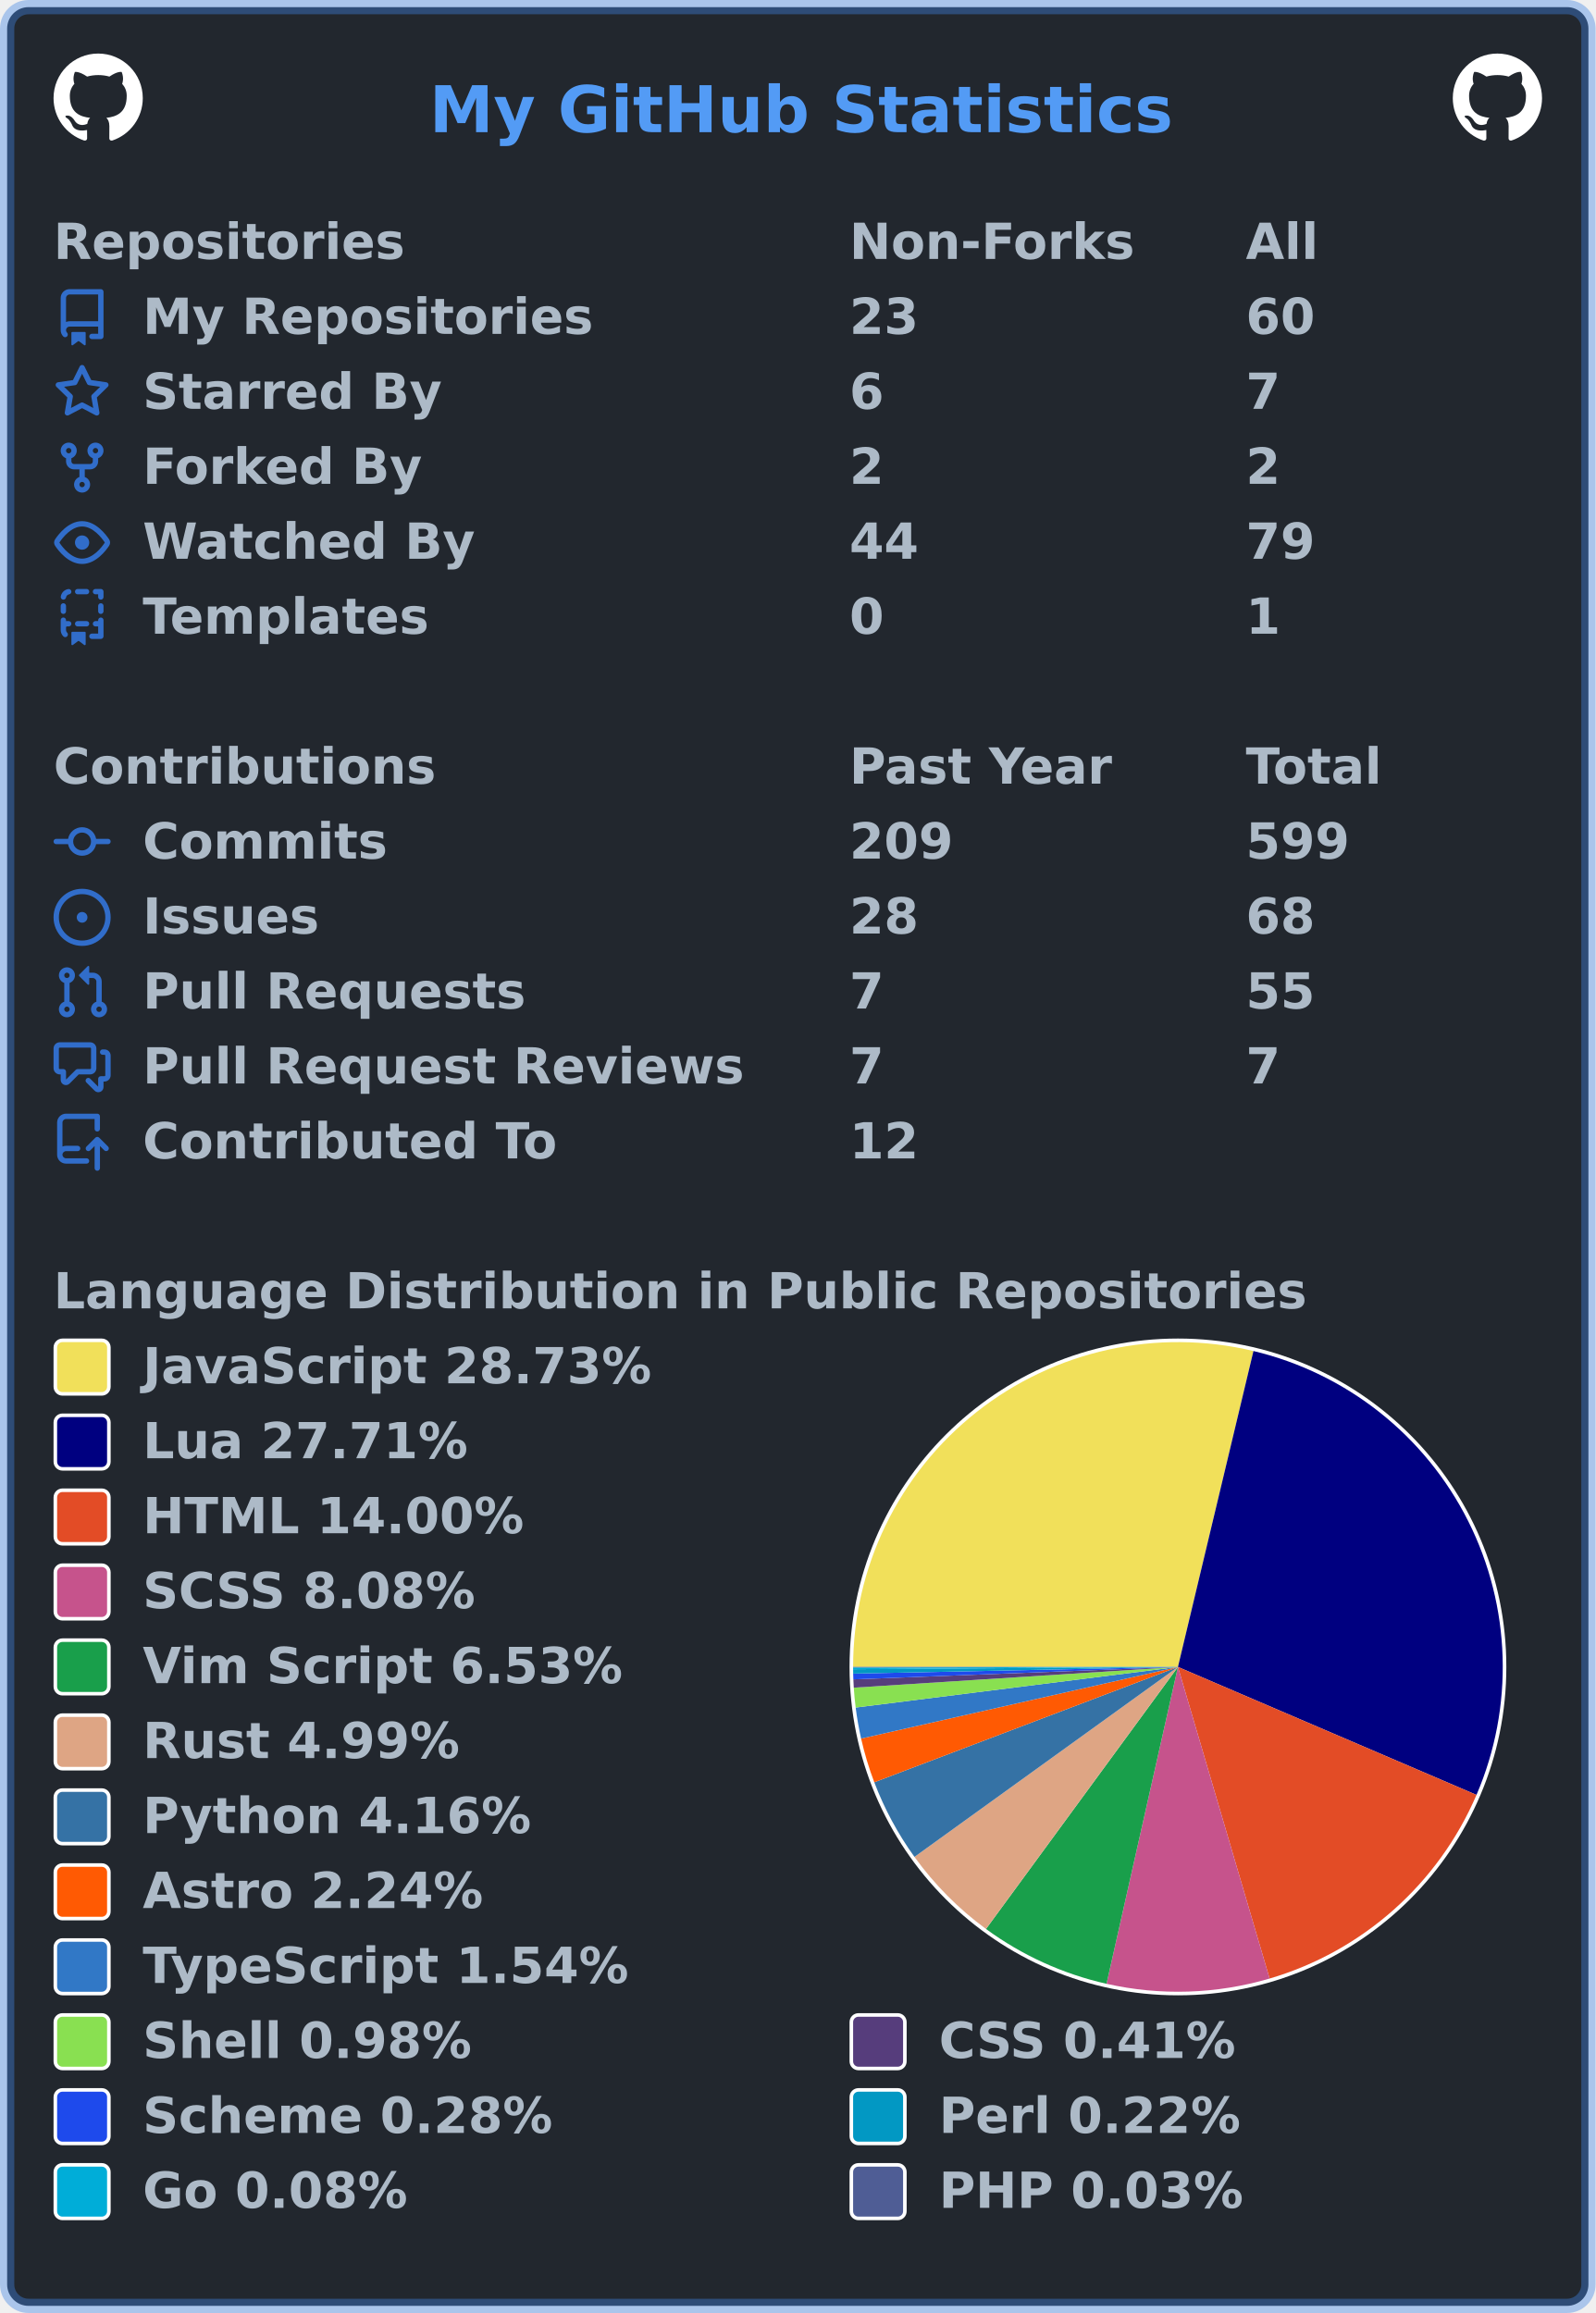
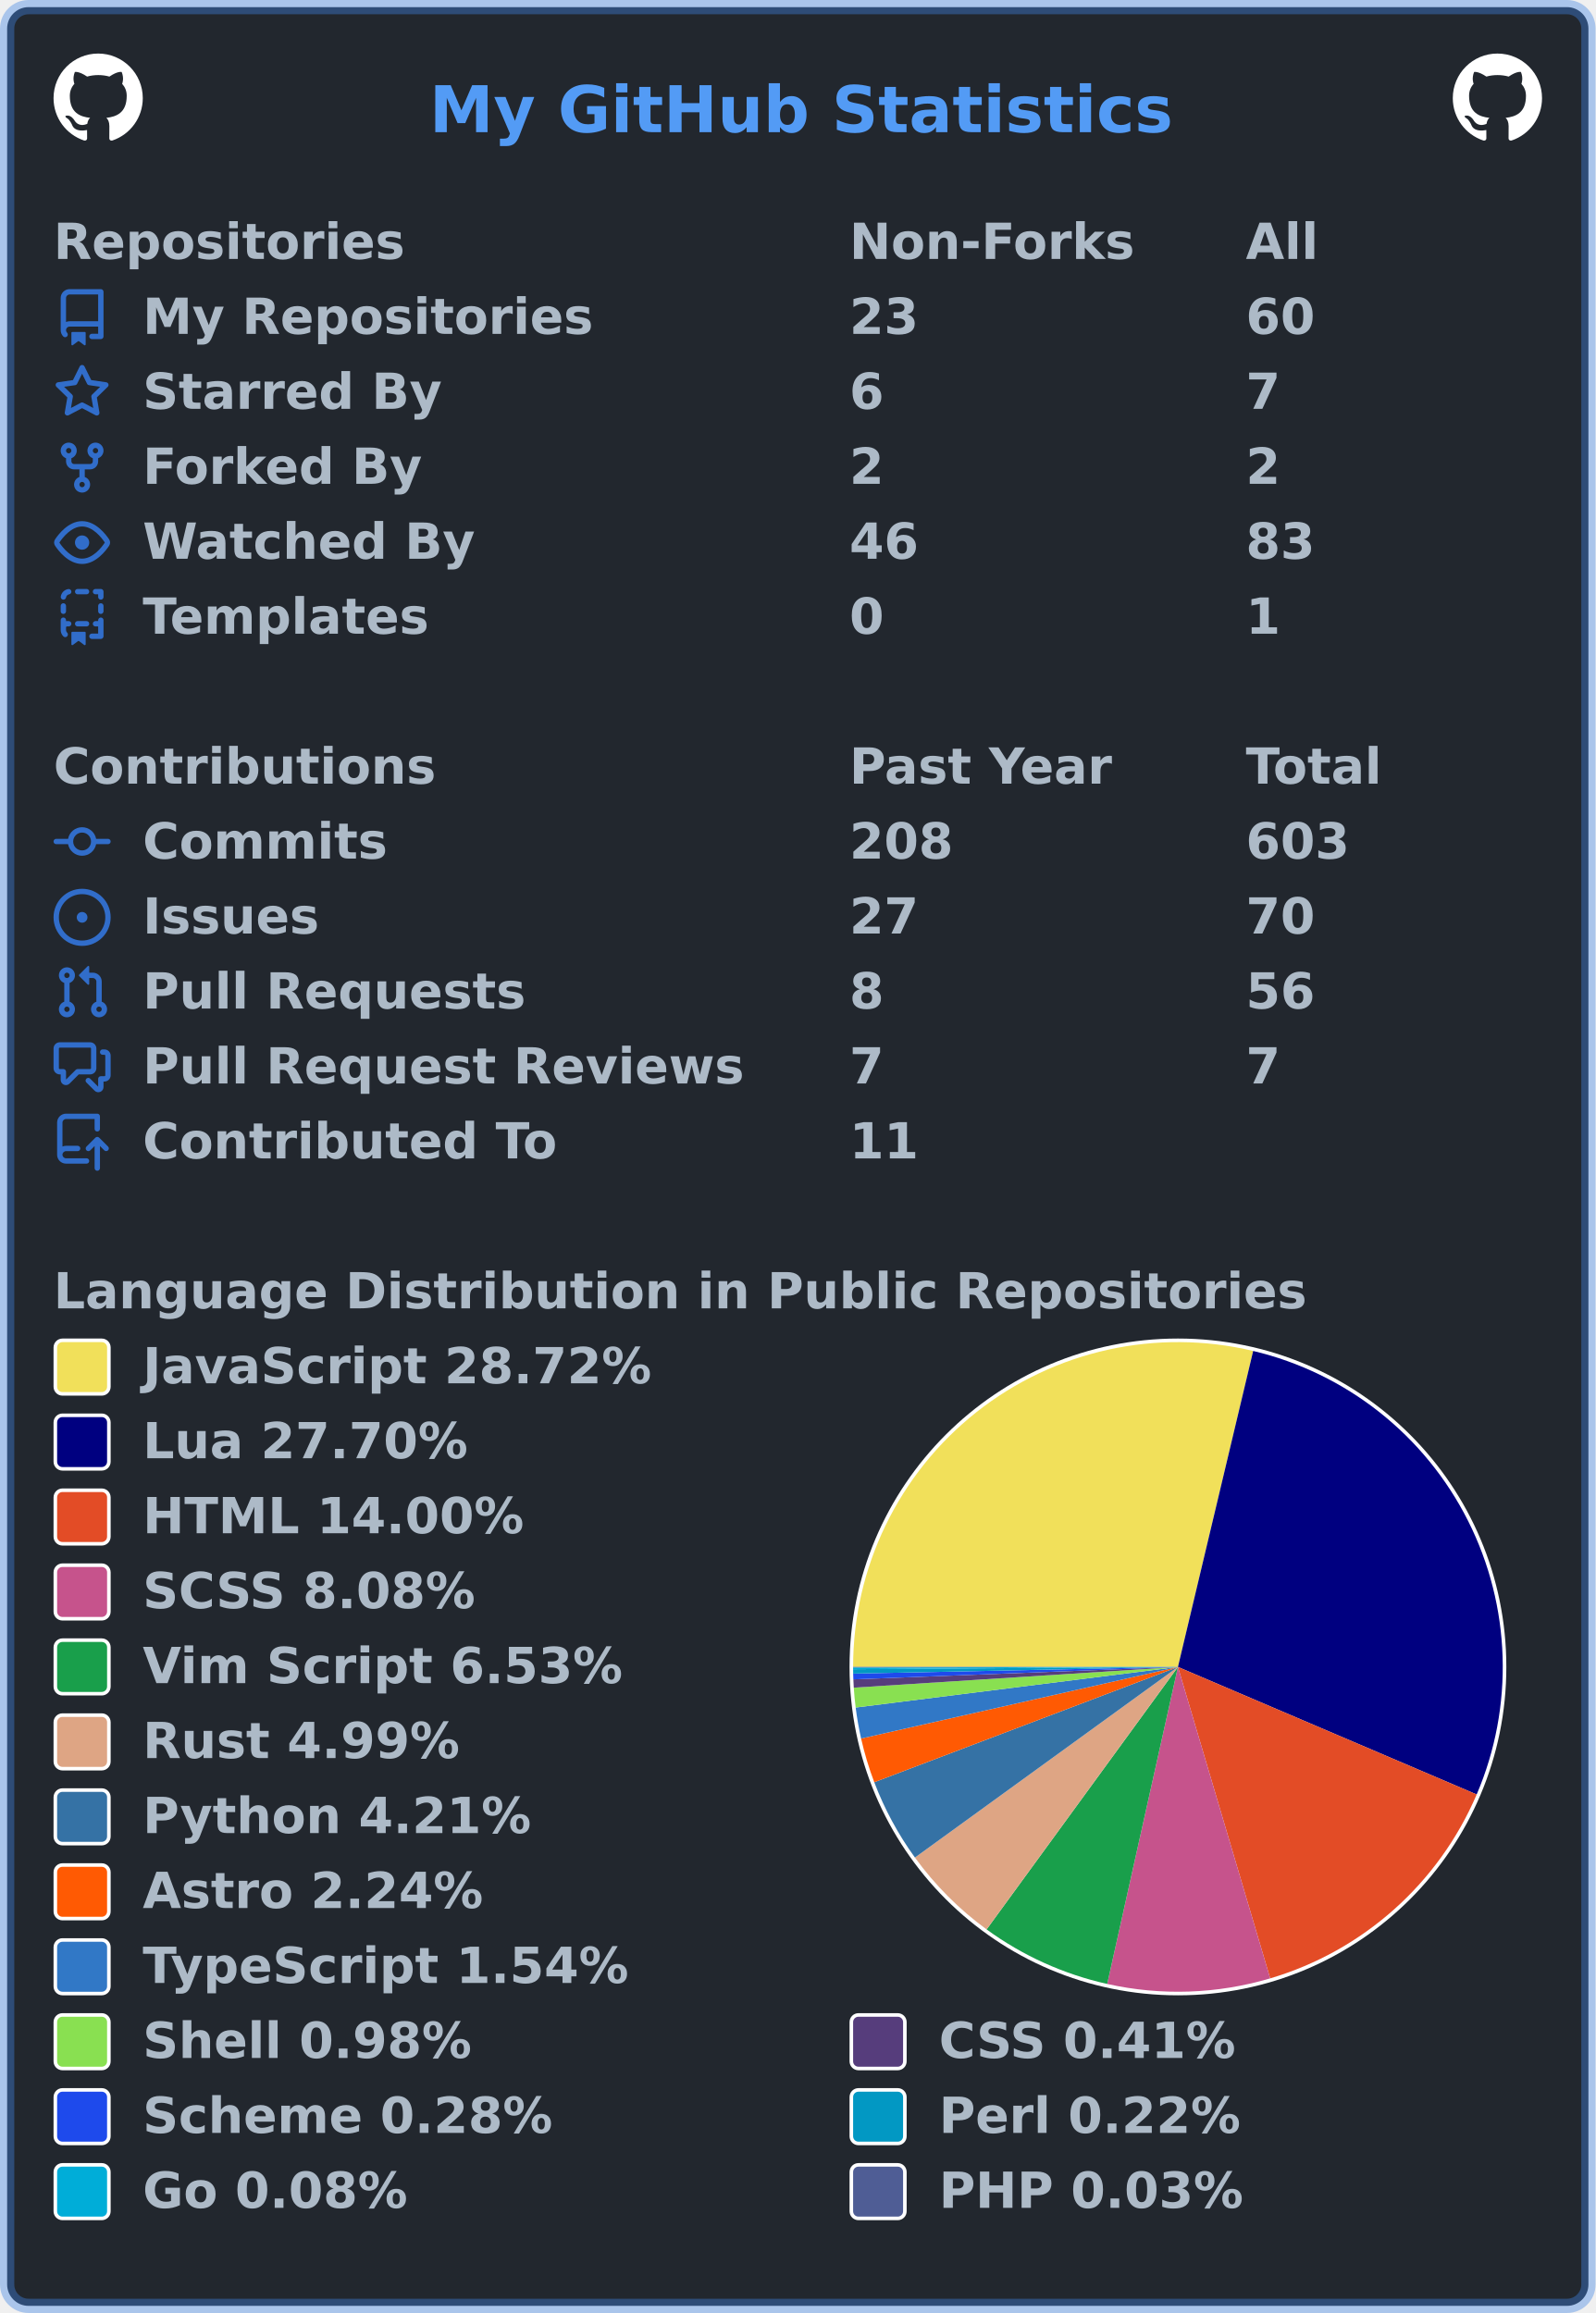
<svg xmlns="http://www.w3.org/2000/svg" width="447" height="648" viewBox="0 0 447 648" lang="en" xml:lang="en">
  <rect x="2" y="2" stroke-width="4" rx="6" width="443" height="644" stroke="rgba(65,132,228,0.4)" fill="#22272e" />
  <g font-weight="600" font-size="110pt" font-family="Verdana,Geneva,DejaVu Sans,sans-serif" text-rendering="geometricPrecision">
    <text x="978" y="301" lengthAdjust="spacingAndGlyphs" textLength="1671" transform="scale(0.123)" fill="#539bf5">My GitHub Statistics</text>
    <svg x="15" y="15" width="25" height="25" viewBox="0 0 16 16">
      <path fill="#ffffff" fill-rule="evenodd" d="M8 0C3.58 0 0 3.58 0 8c0 3.54 2.29 6.53 5.47 7.59.4.07.55-.17.55-.38 0-.19-.01-.82-.01-1.49-2.01.37-2.53-.49-2.69-.94-.09-.23-.48-.94-.82-1.13-.28-.15-.68-.52-.01-.53.63-.01 1.08.58 1.23.82.72 1.21 1.87.87 2.33.66.07-.52.28-.87.51-1.07-1.78-.2-3.64-.89-3.64-3.95 0-.87.31-1.59.82-2.15-.08-.2-.36-1.02.08-2.12 0 0 .67-.21 2.2.82.64-.18 1.32-.27 2-.27.68 0 1.36.09 2 .27 1.53-1.04 2.2-.82 2.2-.82.44 1.1.16 1.92.08 2.12.51.56.82 1.27.82 2.15 0 3.07-1.87 3.75-3.65 3.95.29.25.54.73.54 1.48 0 1.07-.01 1.93-.01 2.2 0 .21.15.46.55.38A8.013 8.013 0 0016 8c0-4.42-3.58-8-8-8z" />
    </svg>
    <svg x="407" y="15" width="25" height="25" viewBox="0 0 16 16">
      <path fill="#ffffff" fill-rule="evenodd" d="M8 0C3.58 0 0 3.58 0 8c0 3.54 2.29 6.53 5.47 7.59.4.07.55-.17.55-.38 0-.19-.01-.82-.01-1.49-2.01.37-2.53-.49-2.69-.94-.09-.23-.48-.94-.82-1.13-.28-.15-.68-.52-.01-.53.63-.01 1.08.58 1.23.82.72 1.21 1.87.87 2.33.66.07-.52.28-.87.51-1.07-1.78-.2-3.64-.89-3.64-3.95 0-.87.31-1.59.82-2.15-.08-.2-.36-1.02.08-2.12 0 0 .67-.21 2.2.82.64-.18 1.32-.27 2-.27.68 0 1.36.09 2 .27 1.53-1.04 2.2-.82 2.2-.82.44 1.1.16 1.92.08 2.12.51.56.82 1.27.82 2.15 0 3.07-1.87 3.75-3.65 3.95.29.25.54.73.54 1.48 0 1.07-.01 1.93-.01 2.2 0 .21.15.46.55.38A8.013 8.013 0 0016 8c0-4.42-3.58-8-8-8z" />
    </svg>
    <g transform="translate(0, 60)" fill="#adbac7">
      <g transform="translate(15, 0)">
        <g transform="scale(0.095)">
          <text x="0" y="132" textLength="1020" lengthAdjust="spacingAndGlyphs">Repositories</text>
          <text x="2347" y="132" textLength="832" lengthAdjust="spacingAndGlyphs">Non-Forks</text>
          <text x="3516" y="132" textLength="206" lengthAdjust="spacingAndGlyphs">All</text>
        </g>
      </g>
      <g transform="translate(15, 21)">
        <path fill="#316dca" fill-rule="evenodd" d="M2 2.5A2.5 2.5 0 014.5 0h8.75a.75.75 0 01.75.75v12.5a.75.75 0 01-.75.75h-2.5a.75.75 0 110-1.5h1.75v-2h-8a1 1 0 00-.714 1.7.75.75 0 01-1.072 1.05A2.495 2.495 0 012 11.5v-9zm10.5-1V9h-8c-.356 0-.694.074-1 .208V2.5a1 1 0 011-1h8zM5 12.25v3.25a.25.25 0 00.4.2l1.45-1.087a.25.25 0 01.3 0L8.6 15.7a.25.25 0 00.4-.2v-3.25a.25.25 0 00-.25-.25h-3.5a.25.25 0 00-.25.25z" />
        <g transform="scale(0.095)">
          <text lengthAdjust="spacingAndGlyphs" textLength="1312" x="263" y="132">My Repositories</text>
          <text lengthAdjust="spacingAndGlyphs" textLength="210" x="2347" y="132">23</text>
          <text lengthAdjust="spacingAndGlyphs" textLength="210" x="3516" y="132">60</text>
        </g>
      </g>
      <g transform="translate(15, 42)">
        <path fill="#316dca" fill-rule="evenodd" d="M8 .25a.75.75 0 01.673.418l1.882 3.815 4.21.612a.75.75 0 01.416 1.279l-3.046 2.97.719 4.192a.75.75 0 01-1.088.791L8 12.347l-3.766 1.98a.75.75 0 01-1.088-.79l.72-4.194L.818 6.374a.75.75 0 01.416-1.28l4.21-.611L7.327.668A.75.75 0 018 .25zm0 2.445L6.615 5.5a.75.75 0 01-.564.41l-3.097.45 2.24 2.184a.75.75 0 01.216.664l-.528 3.084 2.769-1.456a.75.75 0 01.698 0l2.77 1.456-.53-3.084a.75.75 0 01.216-.664l2.24-2.183-3.096-.45a.75.75 0 01-.564-.41L8 2.694v.001z" />
        <g transform="scale(0.095)">
          <text lengthAdjust="spacingAndGlyphs" textLength="874" x="263" y="132">Starred By</text>
          <text lengthAdjust="spacingAndGlyphs" textLength="105" x="2347" y="132">6</text>
          <text lengthAdjust="spacingAndGlyphs" textLength="105" x="3516" y="132">7</text>
        </g>
      </g>
      <g transform="translate(15, 63)">
        <path fill="#316dca" fill-rule="evenodd" d="M5 3.25a.75.75 0 11-1.5 0 .75.75 0 011.5 0zm0 2.122a2.25 2.25 0 10-1.5 0v.878A2.25 2.25 0 005.75 8.5h1.5v2.128a2.251 2.251 0 101.5 0V8.5h1.5a2.25 2.25 0 002.25-2.25v-.878a2.25 2.25 0 10-1.5 0v.878a.75.75 0 01-.75.75h-4.5A.75.75 0 015 6.25v-.878zm3.75 7.378a.75.75 0 11-1.5 0 .75.75 0 011.5 0zm3-8.75a.75.75 0 100-1.5.75.75 0 000 1.5z" />
        <g transform="scale(0.095)">
          <text lengthAdjust="spacingAndGlyphs" textLength="828" x="263" y="132">Forked By</text>
          <text lengthAdjust="spacingAndGlyphs" textLength="105" x="2347" y="132">2</text>
          <text lengthAdjust="spacingAndGlyphs" textLength="105" x="3516" y="132">2</text>
        </g>
      </g>
      <g transform="translate(15, 84)">
        <path fill="#316dca" fill-rule="evenodd" d="M1.679 7.932c.412-.621 1.242-1.75 2.366-2.717C5.175 4.242 6.527 3.5 8 3.5c1.473 0 2.824.742 3.955 1.715 1.124.967 1.954 2.096 2.366 2.717a.119.119 0 010 .136c-.412.621-1.242 1.75-2.366 2.717C10.825 11.758 9.473 12.5 8 12.5c-1.473 0-2.824-.742-3.955-1.715C2.92 9.818 2.09 8.69 1.679 8.068a.119.119 0 010-.136zM8 2c-1.981 0-3.67.992-4.933 2.078C1.797 5.169.88 6.423.43 7.1a1.619 1.619 0 000 1.798c.45.678 1.367 1.932 2.637 3.024C4.329 13.008 6.019 14 8 14c1.981 0 3.67-.992 4.933-2.078 1.27-1.091 2.187-2.345 2.637-3.023a1.619 1.619 0 000-1.798c-.45-.678-1.367-1.932-2.637-3.023C11.671 2.992 9.981 2 8 2zm0 8a2 2 0 100-4 2 2 0 000 4z" />
        <g transform="scale(0.095)">
          <text lengthAdjust="spacingAndGlyphs" textLength="993" x="263" y="132">Watched By</text>
-           <text lengthAdjust="spacingAndGlyphs" textLength="210" x="2347" y="132">44</text>
-           <text lengthAdjust="spacingAndGlyphs" textLength="210" x="3516" y="132">79</text>
+           <text lengthAdjust="spacingAndGlyphs" textLength="210" x="2347" y="132">46</text>
+           <text lengthAdjust="spacingAndGlyphs" textLength="210" x="3516" y="132">83</text>
        </g>
      </g>
      <g transform="translate(15, 105)">
        <path fill="#316dca" fill-rule="evenodd" d="M6 .75A.75.75 0 016.75 0h2.5a.75.75 0 010 1.5h-2.5A.75.75 0 016 .75zm5 0a.75.75 0 01.75-.75h1.5a.75.75 0 01.75.75v1.5a.75.75 0 01-1.5 0V1.5h-.75A.75.75 0 0111 .75zM4.992.662a.75.75 0 01-.636.848c-.436.063-.783.41-.846.846a.75.75 0 01-1.485-.212A2.501 2.501 0 014.144.025a.75.75 0 01.848.637zM2.75 4a.75.75 0 01.75.75v1.5a.75.75 0 01-1.5 0v-1.5A.75.75 0 012.75 4zm10.5 0a.75.75 0 01.75.75v1.5a.75.75 0 01-1.5 0v-1.5a.75.75 0 01.75-.75zM2.75 8a.75.75 0 01.75.75v.268A1.72 1.72 0 013.75 9h.5a.75.75 0 010 1.5h-.5a.25.25 0 00-.25.25v.75c0 .28.114.532.3.714a.75.75 0 01-1.05 1.072A2.495 2.495 0 012 11.5V8.75A.75.75 0 012.75 8zm10.5 0a.75.75 0 01.75.75v4.5a.75.75 0 01-.75.75h-2.5a.75.75 0 010-1.5h1.75v-2h-.75a.75.75 0 010-1.5h.75v-.25a.75.75 0 01.75-.75zM6 9.75A.75.75 0 016.75 9h2.5a.75.75 0 010 1.5h-2.5A.75.75 0 016 9.75zm-1 2.5v3.25a.25.25 0 00.4.2l1.45-1.087a.25.25 0 01.3 0L8.6 15.7a.25.25 0 00.4-.2v-3.25a.25.25 0 00-.25-.25h-3.5a.25.25 0 00-.25.25z" />
        <g transform="scale(0.095)">
          <text lengthAdjust="spacingAndGlyphs" textLength="868" x="263" y="132">Templates</text>
          <text lengthAdjust="spacingAndGlyphs" textLength="105" x="2347" y="132">0</text>
          <text lengthAdjust="spacingAndGlyphs" textLength="105" x="3516" y="132">1</text>
        </g>
      </g>
    </g>
    <g transform="translate(0, 207)" fill="#adbac7">
      <g transform="translate(15, 0)">
        <g transform="scale(0.095)">
          <text x="0" y="132" textLength="1112" lengthAdjust="spacingAndGlyphs">Contributions</text>
          <text x="2347" y="132" textLength="774" lengthAdjust="spacingAndGlyphs">Past Year</text>
          <text x="3516" y="132" textLength="414" lengthAdjust="spacingAndGlyphs">Total</text>
        </g>
      </g>
      <g transform="translate(15, 21)">
        <path fill="#316dca" fill-rule="evenodd" d="M10.5 7.75a2.5 2.5 0 11-5 0 2.5 2.5 0 015 0zm1.43.75a4.002 4.002 0 01-7.86 0H.75a.75.75 0 110-1.5h3.32a4.001 4.001 0 017.86 0h3.32a.75.75 0 110 1.5h-3.32z" />
        <g transform="scale(0.095)">
          <text lengthAdjust="spacingAndGlyphs" textLength="734" x="263" y="132">Commits</text>
-           <text lengthAdjust="spacingAndGlyphs" textLength="315" x="2347" y="132">209</text>
-           <text lengthAdjust="spacingAndGlyphs" textLength="315" x="3516" y="132">599</text>
+           <text lengthAdjust="spacingAndGlyphs" textLength="315" x="2347" y="132">208</text>
+           <text lengthAdjust="spacingAndGlyphs" textLength="315" x="3516" y="132">603</text>
        </g>
      </g>
      <g transform="translate(15, 42)">
        <path fill="#316dca" d="M8 9.5a1.5 1.5 0 100-3 1.5 1.5 0 000 3z" />
        <path fill="#316dca" fill-rule="evenodd" d="M8 0a8 8 0 100 16A8 8 0 008 0zM1.5 8a6.5 6.5 0 1113 0 6.5 6.5 0 01-13 0z" />
        <g transform="scale(0.095)">
          <text lengthAdjust="spacingAndGlyphs" textLength="512" x="263" y="132">Issues</text>
-           <text lengthAdjust="spacingAndGlyphs" textLength="210" x="2347" y="132">28</text>
-           <text lengthAdjust="spacingAndGlyphs" textLength="210" x="3516" y="132">68</text>
+           <text lengthAdjust="spacingAndGlyphs" textLength="210" x="2347" y="132">27</text>
+           <text lengthAdjust="spacingAndGlyphs" textLength="210" x="3516" y="132">70</text>
        </g>
      </g>
      <g transform="translate(15, 63)">
        <path fill="#316dca" fill-rule="evenodd" d="M7.177 3.073L9.573.677A.25.25 0 0110 .854v4.792a.25.25 0 01-.427.177L7.177 3.427a.25.25 0 010-.354zM3.75 2.5a.75.75 0 100 1.5.75.75 0 000-1.5zm-2.25.75a2.25 2.25 0 113 2.122v5.256a2.251 2.251 0 11-1.5 0V5.372A2.25 2.25 0 011.5 3.25zM11 2.5h-1V4h1a1 1 0 011 1v5.628a2.251 2.251 0 101.5 0V5A2.5 2.5 0 0011 2.5zm1 10.25a.75.75 0 111.5 0 .75.75 0 01-1.5 0zM3.75 12a.75.75 0 100 1.5.75.75 0 000-1.5z" />
        <g transform="scale(0.095)">
          <text lengthAdjust="spacingAndGlyphs" textLength="1113" x="263" y="132">Pull Requests</text>
-           <text lengthAdjust="spacingAndGlyphs" textLength="105" x="2347" y="132">7</text>
-           <text lengthAdjust="spacingAndGlyphs" textLength="210" x="3516" y="132">55</text>
+           <text lengthAdjust="spacingAndGlyphs" textLength="105" x="2347" y="132">8</text>
+           <text lengthAdjust="spacingAndGlyphs" textLength="210" x="3516" y="132">56</text>
        </g>
      </g>
      <g transform="translate(15, 84)">
        <path fill="#316dca" fill-rule="evenodd" d="M1.5 2.75a.25.25 0 01.25-.25h8.5a.25.25 0 01.25.25v5.5a.25.25 0 01-.25.25h-3.5a.75.75 0 00-.53.22L3.5 11.44V9.25a.75.75 0 00-.75-.75h-1a.25.25 0 01-.25-.25v-5.5zM1.75 1A1.75 1.75 0 000 2.75v5.5C0 9.216.784 10 1.75 10H2v1.543a1.457 1.457 0 002.487 1.03L7.061 10h3.189A1.75 1.75 0 0012 8.25v-5.5A1.75 1.75 0 0010.25 1h-8.5zM14.5 4.75a.25.25 0 00-.25-.25h-.5a.75.75 0 110-1.5h.5c.966 0 1.75.784 1.75 1.75v5.5A1.75 1.75 0 0114.25 12H14v1.543a1.457 1.457 0 01-2.487 1.03L9.22 12.28a.75.75 0 111.06-1.06l2.22 2.22v-2.19a.75.75 0 01.75-.75h1a.25.25 0 00.25-.25v-5.5z" />
        <g transform="scale(0.095)">
          <text lengthAdjust="spacingAndGlyphs" textLength="1762" x="263" y="132">Pull Request Reviews</text>
          <text lengthAdjust="spacingAndGlyphs" textLength="105" x="2347" y="132">7</text>
          <text lengthAdjust="spacingAndGlyphs" textLength="105" x="3516" y="132">7</text>
        </g>
      </g>
      <g transform="translate(15, 105)">
        <path fill="#316dca" fill-rule="evenodd" d="M1 2.5A2.5 2.5 0 013.5 0h8.75a.75.75 0 01.75.75v3.5a.75.75 0 01-1.5 0V1.5h-8a1 1 0 00-1 1v6.708A2.492 2.492 0 013.5 9h3.25a.75.75 0 010 1.5H3.5a1 1 0 100 2h5.75a.75.75 0 010 1.5H3.5A2.5 2.5 0 011 11.5v-9zm13.23 7.79a.75.75 0 001.06-1.06l-2.505-2.505a.75.75 0 00-1.06 0L9.22 9.229a.75.75 0 001.06 1.061l1.225-1.224v6.184a.75.75 0 001.5 0V9.066l1.224 1.224z" />
        <g transform="scale(0.095)">
          <text lengthAdjust="spacingAndGlyphs" textLength="1234" x="263" y="132">Contributed To</text>
-           <text lengthAdjust="spacingAndGlyphs" textLength="210" x="2347" y="132">12</text>
+           <text lengthAdjust="spacingAndGlyphs" textLength="210" x="2347" y="132">11</text>
        </g>
      </g>
    </g>
    <g transform="translate(0, 354)" fill="#adbac7">
      <g transform="translate(15, 0)">
        <g transform="scale(0.095)">
          <text x="0" y="132" textLength="3652" lengthAdjust="spacingAndGlyphs">Language Distribution in Public Repositories</text>
        </g>
      </g>
      <g transform="translate(238, 21)">
        <circle cx="92" cy="92" r="92" fill="#ffffff" />
      </g>
      <g transform="translate(239, 22)">
        <g>
-           <path fill-rule="evenodd" fill="#f1e05a" d="M 0.0,91 A 91 91 0 0 1 112.156 2.493 L 91,91 Z" />
-           <path fill-rule="evenodd" fill="#000080" d="M 112.156,2.493 A 91 91 0 0 1 174.641 126.85 L 91,91 Z" />
-           <path fill-rule="evenodd" fill="#e34c26" d="M 174.641,126.85 A 91 91 0 0 1 116.68 178.301 L 91,91 Z" />
-           <path fill-rule="evenodd" fill="#c6538c" d="M 116.68,178.301 A 91 91 0 0 1 70.992 179.773 L 91,91 Z" />
-           <path fill-rule="evenodd" fill="#199f4b" d="M 70.992,179.773 A 91 91 0 0 1 37.222 164.409 L 91,91 Z" />
-           <path fill-rule="evenodd" fill="#dea584" d="M 37.222,164.409 A 91 91 0 0 1 17.187 144.222 L 91,91 Z" />
-           <path fill-rule="evenodd" fill="#3572A5" d="M 17.187,144.222 A 91 91 0 0 1 5.931 123.315 L 91,91 Z" />
-           <path fill-rule="evenodd" fill="#ff5a03" d="M 5.931,123.315 A 91 91 0 0 1 2.241 111.073 L 91,91 Z" />
-           <path fill-rule="evenodd" fill="#3178c6" d="M 2.241,111.073 A 91 91 0 0 1 0.714 102.377 L 91,91 Z" />
-           <path fill-rule="evenodd" fill="#89e051" d="M 0.714,102.377 A 91 91 0 0 1 0.186 96.813 L 91,91 Z" />
-           <path fill-rule="evenodd" fill="#563d7c" d="M 0.186,96.813 A 91 91 0 0 1 0.067 94.483 L 91,91 Z" />
-           <path fill-rule="evenodd" fill="#1e4aec" d="M 0.067,94.483 A 91 91 0 0 1 0.019 92.874 L 91,91 Z" />
-           <path fill-rule="evenodd" fill="#0298c3" d="M 0.019,92.874 A 91 91 0 0 1 0.002 91.63 L 91,91 Z" />
+           <path fill-rule="evenodd" fill="#f1e05a" d="M 0.0,91 A 91 91 0 0 1 112.078 2.475 L 91,91 Z" />
+           <path fill-rule="evenodd" fill="#000080" d="M 112.078,2.475 A 91 91 0 0 1 174.693 126.728 L 91,91 Z" />
+           <path fill-rule="evenodd" fill="#e34c26" d="M 174.693,126.728 A 91 91 0 0 1 116.845 178.253 L 91,91 Z" />
+           <path fill-rule="evenodd" fill="#c6538c" d="M 116.845,178.253 A 91 91 0 0 1 71.182 179.816 L 91,91 Z" />
+           <path fill-rule="evenodd" fill="#199f4b" d="M 71.182,179.816 A 91 91 0 0 1 37.394 164.535 L 91,91 Z" />
+           <path fill-rule="evenodd" fill="#dea584" d="M 37.394,164.535 A 91 91 0 0 1 17.32 144.406 L 91,91 Z" />
+           <path fill-rule="evenodd" fill="#3572A5" d="M 17.32,144.406 A 91 91 0 0 1 5.925 123.3 L 91,91 Z" />
+           <path fill-rule="evenodd" fill="#ff5a03" d="M 5.925,123.3 A 91 91 0 0 1 2.239 111.063 L 91,91 Z" />
+           <path fill-rule="evenodd" fill="#3178c6" d="M 2.239,111.063 A 91 91 0 0 1 0.713 102.371 L 91,91 Z" />
+           <path fill-rule="evenodd" fill="#89e051" d="M 0.713,102.371 A 91 91 0 0 1 0.186 96.811 L 91,91 Z" />
+           <path fill-rule="evenodd" fill="#563d7c" d="M 0.186,96.811 A 91 91 0 0 1 0.067 94.481 L 91,91 Z" />
+           <path fill-rule="evenodd" fill="#1e4aec" d="M 0.067,94.481 A 91 91 0 0 1 0.019 92.873 L 91,91 Z" />
+           <path fill-rule="evenodd" fill="#0298c3" d="M 0.019,92.873 A 91 91 0 0 1 0.002 91.63 L 91,91 Z" />
          <path fill-rule="evenodd" fill="#00ADD8" d="M 0.002,91.63 A 91 91 0 0 1 0 91.153 L 91,91 Z" />
          <path fill-rule="evenodd" fill="#4F5D95" d="M 0,91.153 A 91 91 0 0 1 0.0 91 L 91,91 Z" />
          <animateTransform attributeName="transform" attributeType="XML" type="rotate" from="0 91 91" to="360 91 91" dur="10s" repeatCount="indefinite" />
        </g>
      </g>
      <g transform="translate(15, 21)">
        <rect x="0.5" y="0.5" rx="2" width="15" height="15" fill="#f1e05a" stroke-width="1" stroke="#ffffff" />
-         <text transform="scale(0.095)" x="263" y="132" textLength="1516" lengthAdjust="spacingAndGlyphs">JavaScript 28.73%</text>
+         <text transform="scale(0.095)" x="263" y="132" textLength="1516" lengthAdjust="spacingAndGlyphs">JavaScript 28.72%</text>
      </g>
      <g transform="translate(15, 42)">
        <rect x="0.5" y="0.5" rx="2" width="15" height="15" fill="#000080" stroke-width="1" stroke="#ffffff" />
-         <text transform="scale(0.095)" x="263" y="132" textLength="980" lengthAdjust="spacingAndGlyphs">Lua 27.71%</text>
+         <text transform="scale(0.095)" x="263" y="132" textLength="980" lengthAdjust="spacingAndGlyphs">Lua 27.70%</text>
      </g>
      <g transform="translate(15, 63)">
        <rect x="0.5" y="0.5" rx="2" width="15" height="15" fill="#e34c26" stroke-width="1" stroke="#ffffff" />
        <text transform="scale(0.095)" x="263" y="132" textLength="1142" lengthAdjust="spacingAndGlyphs">HTML 14.00%</text>
      </g>
      <g transform="translate(15, 84)">
        <rect x="0.5" y="0.5" rx="2" width="15" height="15" fill="#c6538c" stroke-width="1" stroke="#ffffff" />
        <text transform="scale(0.095)" x="263" y="132" textLength="1008" lengthAdjust="spacingAndGlyphs">SCSS 8.08%</text>
      </g>
      <g transform="translate(15, 105)">
        <rect x="0.5" y="0.5" rx="2" width="15" height="15" fill="#199f4b" stroke-width="1" stroke="#ffffff" />
        <text transform="scale(0.095)" x="263" y="132" textLength="1428" lengthAdjust="spacingAndGlyphs">Vim Script 6.53%</text>
      </g>
      <g transform="translate(15, 126)">
        <rect x="0.5" y="0.5" rx="2" width="15" height="15" fill="#dea584" stroke-width="1" stroke="#ffffff" />
        <text transform="scale(0.095)" x="263" y="132" textLength="946" lengthAdjust="spacingAndGlyphs">Rust 4.99%</text>
      </g>
      <g transform="translate(15, 147)">
        <rect x="0.5" y="0.5" rx="2" width="15" height="15" fill="#3572A5" stroke-width="1" stroke="#ffffff" />
-         <text transform="scale(0.095)" x="263" y="132" textLength="1149" lengthAdjust="spacingAndGlyphs">Python 4.16%</text>
+         <text transform="scale(0.095)" x="263" y="132" textLength="1149" lengthAdjust="spacingAndGlyphs">Python 4.21%</text>
      </g>
      <g transform="translate(15, 168)">
        <rect x="0.5" y="0.5" rx="2" width="15" height="15" fill="#ff5a03" stroke-width="1" stroke="#ffffff" />
        <text transform="scale(0.095)" x="263" y="132" textLength="1008" lengthAdjust="spacingAndGlyphs">Astro 2.24%</text>
      </g>
      <g transform="translate(15, 189)">
        <rect x="0.5" y="0.5" rx="2" width="15" height="15" fill="#3178c6" stroke-width="1" stroke="#ffffff" />
        <text transform="scale(0.095)" x="263" y="132" textLength="1462" lengthAdjust="spacingAndGlyphs">TypeScript 1.54%</text>
      </g>
      <g transform="translate(15, 210)">
        <rect x="0.5" y="0.5" rx="2" width="15" height="15" fill="#89e051" stroke-width="1" stroke="#ffffff" />
        <text transform="scale(0.095)" x="263" y="132" textLength="982" lengthAdjust="spacingAndGlyphs">Shell 0.98%</text>
        <rect x="223.5" y="0.5" rx="2" width="15" height="15" fill="#563d7c" stroke-width="1" stroke="#ffffff" />
        <text transform="scale(0.095)" x="2611" y="132" textLength="903" lengthAdjust="spacingAndGlyphs">CSS 0.41%</text>
      </g>
      <g transform="translate(15, 231)">
        <rect x="0.5" y="0.5" rx="2" width="15" height="15" fill="#1e4aec" stroke-width="1" stroke="#ffffff" />
        <text transform="scale(0.095)" x="263" y="132" textLength="1242" lengthAdjust="spacingAndGlyphs">Scheme 0.28%</text>
        <rect x="223.5" y="0.5" rx="2" width="15" height="15" fill="#0298c3" stroke-width="1" stroke="#ffffff" />
        <text transform="scale(0.095)" x="2611" y="132" textLength="892" lengthAdjust="spacingAndGlyphs">Perl 0.22%</text>
      </g>
      <g transform="translate(15, 252)">
        <rect x="0.5" y="0.5" rx="2" width="15" height="15" fill="#00ADD8" stroke-width="1" stroke="#ffffff" />
        <text transform="scale(0.095)" x="263" y="132" textLength="806" lengthAdjust="spacingAndGlyphs">Go 0.08%</text>
        <rect x="223.5" y="0.5" rx="2" width="15" height="15" fill="#4F5D95" stroke-width="1" stroke="#ffffff" />
        <text transform="scale(0.095)" x="2611" y="132" textLength="900" lengthAdjust="spacingAndGlyphs">PHP 0.03%</text>
      </g>
    </g>
  </g>
</svg>
